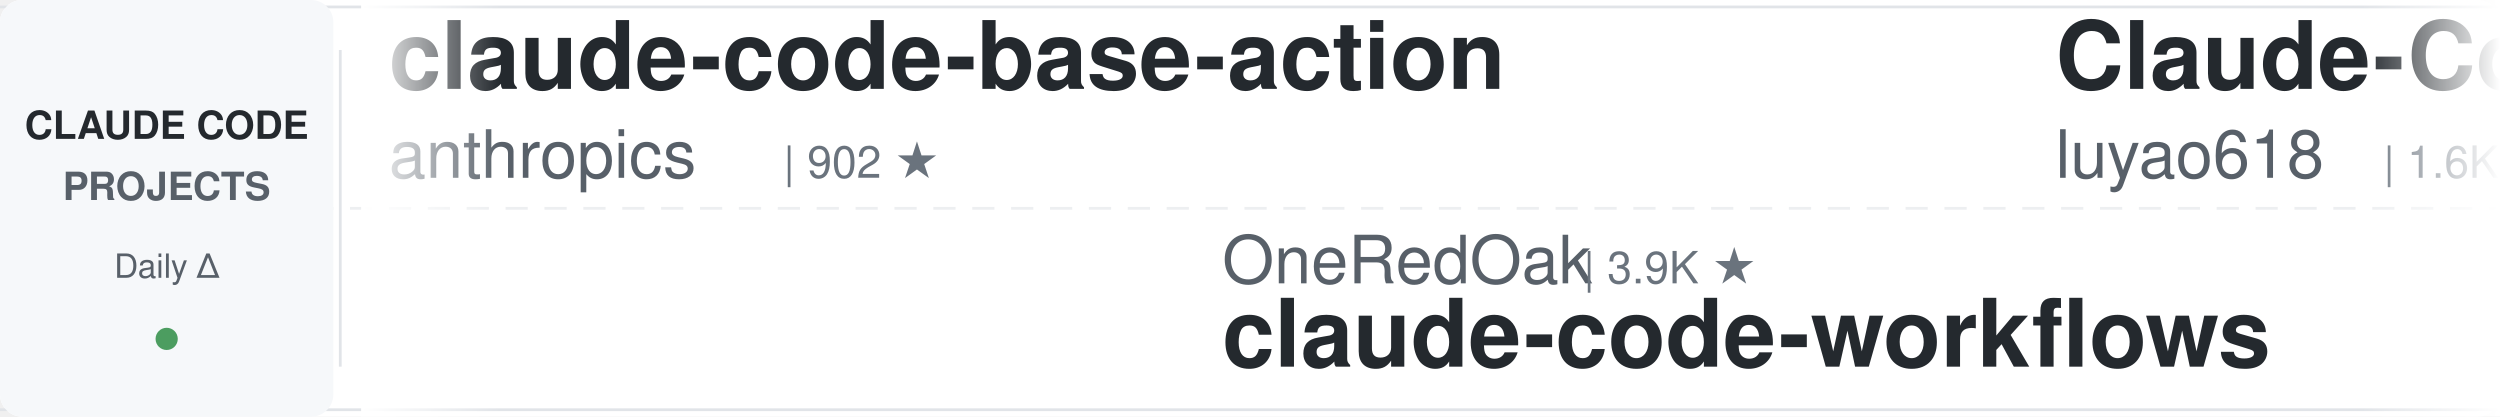
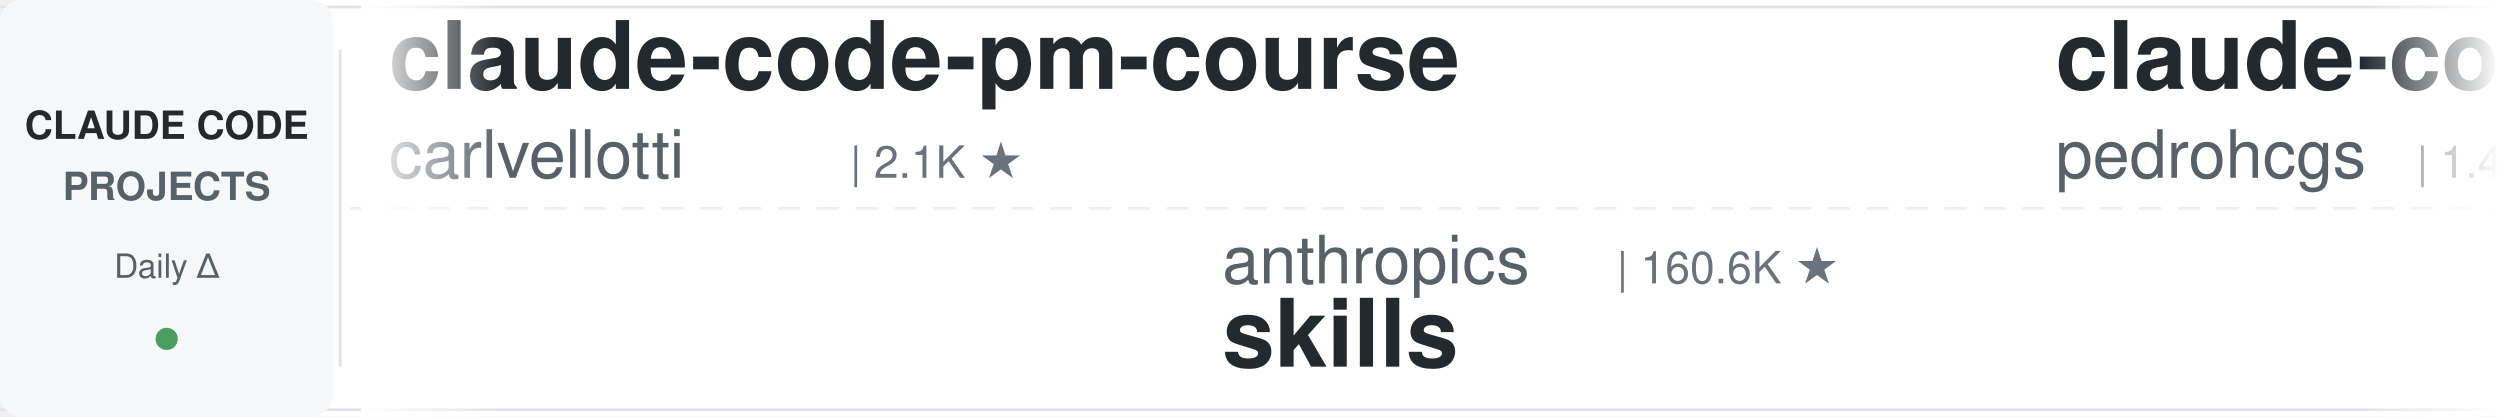
<svg xmlns="http://www.w3.org/2000/svg" width="900" height="150">
  <defs>
    <linearGradient id="leftFade" x1="0%" y1="0%" x2="100%" y2="0%">
      <stop offset="0%" style="stop-color:#ffffff;stop-opacity:1" />
      <stop offset="100%" style="stop-color:#ffffff;stop-opacity:0" />
    </linearGradient>
    <linearGradient id="rightFade" x1="0%" y1="0%" x2="100%" y2="0%">
      <stop offset="0%" style="stop-color:#ffffff;stop-opacity:0" />
      <stop offset="100%" style="stop-color:#ffffff;stop-opacity:1" />
    </linearGradient>
  </defs>
  <rect width="900" height="150" fill="#ffffff" rx="8" />
  <rect x="0" y="2" width="900" height="1" fill="#e1e4e8" />
  <rect x="0" y="147" width="900" height="1" fill="#e1e4e8" />
  <line x1="0" y1="75" x2="900" y2="75" stroke="#e1e4e8" stroke-width="1" stroke-dasharray="8 6" opacity="0.6" />
  <rect x="0" y="0" width="120" height="150" fill="#f6f8fa" rx="8" />
  <text x="60" y="50" font-family="-apple-system, BlinkMacSystemFont, 'Segoe UI', Helvetica, Arial, sans-serif" font-size="14" font-weight="600" fill="#24292e" text-anchor="middle">CLAUDE CODE</text>
  <text x="60" y="72" font-family="-apple-system, BlinkMacSystemFont, 'Segoe UI', Helvetica, Arial, sans-serif" font-size="14" font-weight="600" fill="#586069" text-anchor="middle">PROJECTS</text>
  <text x="60" y="100" font-family="-apple-system, BlinkMacSystemFont, 'Segoe UI', Helvetica, Arial, sans-serif" font-size="12" font-weight="500" fill="#586069" text-anchor="middle">Daily Δ</text>
  <circle cx="60" cy="122" r="4" fill="#22863a" opacity="0.8" />
  <rect x="122" y="18" width="1" height="114" fill="#e1e4e8" />
  <clipPath id="tickerClip">
    <rect x="130" y="0" width="770" height="150" />
  </clipPath>
  <g clip-path="url(#tickerClip)">
    <g id="tickerItems">
      <animateTransform attributeName="transform" attributeType="XML" type="translate" from="0 0" to="-3000 0" dur="54s" repeatCount="indefinite" />
      <g transform="translate(0, 0)">
-         <text x="140" y="32" font-family="-apple-system, BlinkMacSystemFont, 'Segoe UI', Helvetica, Arial, sans-serif" font-size="34" font-weight="600" fill="#24292e">claude-code-base-action</text>
-         <text x="140" y="64" font-family="-apple-system, BlinkMacSystemFont, 'Segoe UI', Helvetica, Arial, sans-serif" font-size="24" font-weight="400" fill="#586069">anthropics</text>
-         <text x="282" y="64" font-family="-apple-system, BlinkMacSystemFont, 'Segoe UI', Helvetica, Arial, sans-serif" font-size="16" font-weight="500" fill="#6a737d">| 902 ★</text>
+         <text x="140" y="32" font-family="-apple-system, BlinkMacSystemFont, 'Segoe UI', Helvetica, Arial, sans-serif" font-size="34" font-weight="600" fill="#24292e">claude-code-pm-course</text>
+         <text x="140" y="64" font-family="-apple-system, BlinkMacSystemFont, 'Segoe UI', Helvetica, Arial, sans-serif" font-size="24" font-weight="400" fill="#586069">carlvellotti</text>
+         <text x="306" y="64" font-family="-apple-system, BlinkMacSystemFont, 'Segoe UI', Helvetica, Arial, sans-serif" font-size="16" font-weight="500" fill="#6a737d">| 2.1K ★</text>
      </g>
      <g transform="translate(300, 0)">
-         <text x="140" y="102" font-family="-apple-system, BlinkMacSystemFont, 'Segoe UI', Helvetica, Arial, sans-serif" font-size="24" font-weight="400" fill="#586069">OneRedOak</text>
-         <text x="270" y="102" font-family="-apple-system, BlinkMacSystemFont, 'Segoe UI', Helvetica, Arial, sans-serif" font-size="16" font-weight="500" fill="#6a737d">| 3.9K ★</text>
-         <text x="140" y="132" font-family="-apple-system, BlinkMacSystemFont, 'Segoe UI', Helvetica, Arial, sans-serif" font-size="34" font-weight="600" fill="#24292e">claude-code-workflows</text>
+         <text x="140" y="102" font-family="-apple-system, BlinkMacSystemFont, 'Segoe UI', Helvetica, Arial, sans-serif" font-size="24" font-weight="400" fill="#586069">anthropics</text>
+         <text x="282" y="102" font-family="-apple-system, BlinkMacSystemFont, 'Segoe UI', Helvetica, Arial, sans-serif" font-size="16" font-weight="500" fill="#6a737d">| 160.6K ★</text>
+         <text x="140" y="132" font-family="-apple-system, BlinkMacSystemFont, 'Segoe UI', Helvetica, Arial, sans-serif" font-size="34" font-weight="600" fill="#24292e">skills</text>
      </g>
      <g transform="translate(600, 0)">
+         <text x="140" y="32" font-family="-apple-system, BlinkMacSystemFont, 'Segoe UI', Helvetica, Arial, sans-serif" font-size="34" font-weight="600" fill="#24292e">claude-code-my-workflow</text>
+         <text x="140" y="64" font-family="-apple-system, BlinkMacSystemFont, 'Segoe UI', Helvetica, Arial, sans-serif" font-size="24" font-weight="400" fill="#586069">pedrohcgs</text>
+         <text x="270" y="64" font-family="-apple-system, BlinkMacSystemFont, 'Segoe UI', Helvetica, Arial, sans-serif" font-size="16" font-weight="500" fill="#6a737d">| 1.4K ★</text>
+       </g>
+       <g transform="translate(900, 0)">
+         <text x="140" y="102" font-family="-apple-system, BlinkMacSystemFont, 'Segoe UI', Helvetica, Arial, sans-serif" font-size="24" font-weight="400" fill="#586069">Chachamaru127</text>
+         <text x="318" y="102" font-family="-apple-system, BlinkMacSystemFont, 'Segoe UI', Helvetica, Arial, sans-serif" font-size="16" font-weight="500" fill="#6a737d">| 3.0K ★</text>
+         <text x="140" y="132" font-family="-apple-system, BlinkMacSystemFont, 'Segoe UI', Helvetica, Arial, sans-serif" font-size="34" font-weight="600" fill="#24292e">claude-code-harness</text>
+       </g>
+       <g transform="translate(1200, 0)">
        <text x="140" y="32" font-family="-apple-system, BlinkMacSystemFont, 'Segoe UI', Helvetica, Arial, sans-serif" font-size="34" font-weight="600" fill="#24292e">Claude-Code-Source-Study</text>
        <text x="140" y="64" font-family="-apple-system, BlinkMacSystemFont, 'Segoe UI', Helvetica, Arial, sans-serif" font-size="24" font-weight="400" fill="#586069">luyao618</text>
        <text x="258" y="64" font-family="-apple-system, BlinkMacSystemFont, 'Segoe UI', Helvetica, Arial, sans-serif" font-size="16" font-weight="500" fill="#6a737d">| 1.6K ★</text>
      </g>
-       <g transform="translate(900, 0)">
-         <text x="140" y="102" font-family="-apple-system, BlinkMacSystemFont, 'Segoe UI', Helvetica, Arial, sans-serif" font-size="24" font-weight="400" fill="#586069">huangjia2019</text>
-         <text x="306" y="102" font-family="-apple-system, BlinkMacSystemFont, 'Segoe UI', Helvetica, Arial, sans-serif" font-size="16" font-weight="500" fill="#6a737d">| 969 ★</text>
-         <text x="140" y="132" font-family="-apple-system, BlinkMacSystemFont, 'Segoe UI', Helvetica, Arial, sans-serif" font-size="34" font-weight="600" fill="#24292e">claude-code-engineering</text>
-       </g>
-       <g transform="translate(1200, 0)">
-         <text x="140" y="32" font-family="-apple-system, BlinkMacSystemFont, 'Segoe UI', Helvetica, Arial, sans-serif" font-size="34" font-weight="600" fill="#24292e">claude-code-hub</text>
-         <text x="140" y="64" font-family="-apple-system, BlinkMacSystemFont, 'Segoe UI', Helvetica, Arial, sans-serif" font-size="24" font-weight="400" fill="#586069">ding113</text>
-         <text x="246" y="64" font-family="-apple-system, BlinkMacSystemFont, 'Segoe UI', Helvetica, Arial, sans-serif" font-size="16" font-weight="500" fill="#6a737d">| 3.2K ★</text>
-       </g>
      <g transform="translate(1500, 0)">
-         <text x="140" y="102" font-family="-apple-system, BlinkMacSystemFont, 'Segoe UI', Helvetica, Arial, sans-serif" font-size="24" font-weight="400" fill="#586069">centminmod</text>
-         <text x="282" y="102" font-family="-apple-system, BlinkMacSystemFont, 'Segoe UI', Helvetica, Arial, sans-serif" font-size="16" font-weight="500" fill="#6a737d">| 2.5K ★</text>
-         <text x="140" y="132" font-family="-apple-system, BlinkMacSystemFont, 'Segoe UI', Helvetica, Arial, sans-serif" font-size="34" font-weight="600" fill="#24292e">my-claude-code-setup</text>
+         <text x="140" y="102" font-family="-apple-system, BlinkMacSystemFont, 'Segoe UI', Helvetica, Arial, sans-serif" font-size="24" font-weight="400" fill="#586069">andrew-kramer-inno</text>
+         <text x="378" y="102" font-family="-apple-system, BlinkMacSystemFont, 'Segoe UI', Helvetica, Arial, sans-serif" font-size="16" font-weight="500" fill="#6a737d">| 594 ★</text>
+         <text x="140" y="132" font-family="-apple-system, BlinkMacSystemFont, 'Segoe UI', Helvetica, Arial, sans-serif" font-size="34" font-weight="600" fill="#24292e">claude-code-source-build</text>
      </g>
      <g transform="translate(1800, 0)">
-         <text x="140" y="32" font-family="-apple-system, BlinkMacSystemFont, 'Segoe UI', Helvetica, Arial, sans-serif" font-size="34" font-weight="600" fill="#24292e">claude-code-rust</text>
-         <text x="140" y="64" font-family="-apple-system, BlinkMacSystemFont, 'Segoe UI', Helvetica, Arial, sans-serif" font-size="24" font-weight="400" fill="#586069">lorryjovens-hub</text>
-         <text x="342" y="64" font-family="-apple-system, BlinkMacSystemFont, 'Segoe UI', Helvetica, Arial, sans-serif" font-size="16" font-weight="500" fill="#6a737d">| 1.7K ★</text>
+         <text x="140" y="32" font-family="-apple-system, BlinkMacSystemFont, 'Segoe UI', Helvetica, Arial, sans-serif" font-size="34" font-weight="600" fill="#24292e">CLIProxyAPI</text>
+         <text x="140" y="64" font-family="-apple-system, BlinkMacSystemFont, 'Segoe UI', Helvetica, Arial, sans-serif" font-size="24" font-weight="400" fill="#586069">router-for-me</text>
+         <text x="318" y="64" font-family="-apple-system, BlinkMacSystemFont, 'Segoe UI', Helvetica, Arial, sans-serif" font-size="16" font-weight="500" fill="#6a737d">| 41.1K ★</text>
      </g>
      <g transform="translate(2100, 0)">
-         <text x="140" y="102" font-family="-apple-system, BlinkMacSystemFont, 'Segoe UI', Helvetica, Arial, sans-serif" font-size="24" font-weight="400" fill="#586069">frankbria</text>
-         <text x="270" y="102" font-family="-apple-system, BlinkMacSystemFont, 'Segoe UI', Helvetica, Arial, sans-serif" font-size="16" font-weight="500" fill="#6a737d">| 9.5K ★</text>
-         <text x="140" y="132" font-family="-apple-system, BlinkMacSystemFont, 'Segoe UI', Helvetica, Arial, sans-serif" font-size="34" font-weight="600" fill="#24292e">ralph-claude-code</text>
+         <text x="140" y="102" font-family="-apple-system, BlinkMacSystemFont, 'Segoe UI', Helvetica, Arial, sans-serif" font-size="24" font-weight="400" fill="#586069">jeremylongshore</text>
+         <text x="342" y="102" font-family="-apple-system, BlinkMacSystemFont, 'Segoe UI', Helvetica, Arial, sans-serif" font-size="16" font-weight="500" fill="#6a737d">| 2.5K ★</text>
+         <text x="140" y="132" font-family="-apple-system, BlinkMacSystemFont, 'Segoe UI', Helvetica, Arial, sans-serif" font-size="34" font-weight="600" fill="#24292e">claude-code-plugins-plus...</text>
      </g>
      <g transform="translate(2400, 0)">
-         <text x="140" y="32" font-family="-apple-system, BlinkMacSystemFont, 'Segoe UI', Helvetica, Arial, sans-serif" font-size="34" font-weight="600" fill="#24292e">skills</text>
-         <text x="140" y="64" font-family="-apple-system, BlinkMacSystemFont, 'Segoe UI', Helvetica, Arial, sans-serif" font-size="24" font-weight="400" fill="#586069">anthropics</text>
-         <text x="282" y="64" font-family="-apple-system, BlinkMacSystemFont, 'Segoe UI', Helvetica, Arial, sans-serif" font-size="16" font-weight="500" fill="#6a737d">| 160.6K ★</text>
+         <text x="140" y="32" font-family="-apple-system, BlinkMacSystemFont, 'Segoe UI', Helvetica, Arial, sans-serif" font-size="34" font-weight="600" fill="#24292e">claude-code-proxy</text>
+         <text x="140" y="64" font-family="-apple-system, BlinkMacSystemFont, 'Segoe UI', Helvetica, Arial, sans-serif" font-size="24" font-weight="400" fill="#586069">fuergaosi233</text>
+         <text x="306" y="64" font-family="-apple-system, BlinkMacSystemFont, 'Segoe UI', Helvetica, Arial, sans-serif" font-size="16" font-weight="500" fill="#6a737d">| 2.7K ★</text>
      </g>
      <g transform="translate(2700, 0)">
-         <text x="140" y="102" font-family="-apple-system, BlinkMacSystemFont, 'Segoe UI', Helvetica, Arial, sans-serif" font-size="24" font-weight="400" fill="#586069">Donchitos</text>
-         <text x="270" y="102" font-family="-apple-system, BlinkMacSystemFont, 'Segoe UI', Helvetica, Arial, sans-serif" font-size="16" font-weight="500" fill="#6a737d">| 22.9K ★</text>
-         <text x="140" y="132" font-family="-apple-system, BlinkMacSystemFont, 'Segoe UI', Helvetica, Arial, sans-serif" font-size="34" font-weight="600" fill="#24292e">Claude-Code-Game-Studios</text>
+         <text x="140" y="102" font-family="-apple-system, BlinkMacSystemFont, 'Segoe UI', Helvetica, Arial, sans-serif" font-size="24" font-weight="400" fill="#586069">JrCx7scC</text>
+         <text x="258" y="102" font-family="-apple-system, BlinkMacSystemFont, 'Segoe UI', Helvetica, Arial, sans-serif" font-size="16" font-weight="500" fill="#6a737d">| 371 ★</text>
+         <text x="140" y="132" font-family="-apple-system, BlinkMacSystemFont, 'Segoe UI', Helvetica, Arial, sans-serif" font-size="34" font-weight="600" fill="#24292e">claude-code-source</text>
      </g>
      <g transform="translate(3000, 0)">
-         <text x="140" y="32" font-family="-apple-system, BlinkMacSystemFont, 'Segoe UI', Helvetica, Arial, sans-serif" font-size="34" font-weight="600" fill="#24292e">claude-code-base-action</text>
-         <text x="140" y="64" font-family="-apple-system, BlinkMacSystemFont, 'Segoe UI', Helvetica, Arial, sans-serif" font-size="24" font-weight="400" fill="#586069">anthropics</text>
-         <text x="282" y="64" font-family="-apple-system, BlinkMacSystemFont, 'Segoe UI', Helvetica, Arial, sans-serif" font-size="16" font-weight="500" fill="#6a737d">| 902 ★</text>
+         <text x="140" y="32" font-family="-apple-system, BlinkMacSystemFont, 'Segoe UI', Helvetica, Arial, sans-serif" font-size="34" font-weight="600" fill="#24292e">claude-code-pm-course</text>
+         <text x="140" y="64" font-family="-apple-system, BlinkMacSystemFont, 'Segoe UI', Helvetica, Arial, sans-serif" font-size="24" font-weight="400" fill="#586069">carlvellotti</text>
+         <text x="306" y="64" font-family="-apple-system, BlinkMacSystemFont, 'Segoe UI', Helvetica, Arial, sans-serif" font-size="16" font-weight="500" fill="#6a737d">| 2.1K ★</text>
      </g>
      <g transform="translate(3300, 0)">
-         <text x="140" y="102" font-family="-apple-system, BlinkMacSystemFont, 'Segoe UI', Helvetica, Arial, sans-serif" font-size="24" font-weight="400" fill="#586069">OneRedOak</text>
-         <text x="270" y="102" font-family="-apple-system, BlinkMacSystemFont, 'Segoe UI', Helvetica, Arial, sans-serif" font-size="16" font-weight="500" fill="#6a737d">| 3.9K ★</text>
-         <text x="140" y="132" font-family="-apple-system, BlinkMacSystemFont, 'Segoe UI', Helvetica, Arial, sans-serif" font-size="34" font-weight="600" fill="#24292e">claude-code-workflows</text>
+         <text x="140" y="102" font-family="-apple-system, BlinkMacSystemFont, 'Segoe UI', Helvetica, Arial, sans-serif" font-size="24" font-weight="400" fill="#586069">anthropics</text>
+         <text x="282" y="102" font-family="-apple-system, BlinkMacSystemFont, 'Segoe UI', Helvetica, Arial, sans-serif" font-size="16" font-weight="500" fill="#6a737d">| 160.6K ★</text>
+         <text x="140" y="132" font-family="-apple-system, BlinkMacSystemFont, 'Segoe UI', Helvetica, Arial, sans-serif" font-size="34" font-weight="600" fill="#24292e">skills</text>
      </g>
      <g transform="translate(3600, 0)">
-         <text x="140" y="32" font-family="-apple-system, BlinkMacSystemFont, 'Segoe UI', Helvetica, Arial, sans-serif" font-size="34" font-weight="600" fill="#24292e">Claude-Code-Source-Study</text>
-         <text x="140" y="64" font-family="-apple-system, BlinkMacSystemFont, 'Segoe UI', Helvetica, Arial, sans-serif" font-size="24" font-weight="400" fill="#586069">luyao618</text>
-         <text x="258" y="64" font-family="-apple-system, BlinkMacSystemFont, 'Segoe UI', Helvetica, Arial, sans-serif" font-size="16" font-weight="500" fill="#6a737d">| 1.6K ★</text>
+         <text x="140" y="32" font-family="-apple-system, BlinkMacSystemFont, 'Segoe UI', Helvetica, Arial, sans-serif" font-size="34" font-weight="600" fill="#24292e">claude-code-my-workflow</text>
+         <text x="140" y="64" font-family="-apple-system, BlinkMacSystemFont, 'Segoe UI', Helvetica, Arial, sans-serif" font-size="24" font-weight="400" fill="#586069">pedrohcgs</text>
+         <text x="270" y="64" font-family="-apple-system, BlinkMacSystemFont, 'Segoe UI', Helvetica, Arial, sans-serif" font-size="16" font-weight="500" fill="#6a737d">| 1.4K ★</text>
      </g>
      <g transform="translate(3900, 0)">
-         <text x="140" y="102" font-family="-apple-system, BlinkMacSystemFont, 'Segoe UI', Helvetica, Arial, sans-serif" font-size="24" font-weight="400" fill="#586069">huangjia2019</text>
-         <text x="306" y="102" font-family="-apple-system, BlinkMacSystemFont, 'Segoe UI', Helvetica, Arial, sans-serif" font-size="16" font-weight="500" fill="#6a737d">| 969 ★</text>
-         <text x="140" y="132" font-family="-apple-system, BlinkMacSystemFont, 'Segoe UI', Helvetica, Arial, sans-serif" font-size="34" font-weight="600" fill="#24292e">claude-code-engineering</text>
+         <text x="140" y="102" font-family="-apple-system, BlinkMacSystemFont, 'Segoe UI', Helvetica, Arial, sans-serif" font-size="24" font-weight="400" fill="#586069">Chachamaru127</text>
+         <text x="318" y="102" font-family="-apple-system, BlinkMacSystemFont, 'Segoe UI', Helvetica, Arial, sans-serif" font-size="16" font-weight="500" fill="#6a737d">| 3.0K ★</text>
+         <text x="140" y="132" font-family="-apple-system, BlinkMacSystemFont, 'Segoe UI', Helvetica, Arial, sans-serif" font-size="34" font-weight="600" fill="#24292e">claude-code-harness</text>
      </g>
    </g>
  </g>
  <rect x="130" y="0" width="50" height="150" fill="url(#leftFade)" />
  <rect x="850" y="0" width="50" height="150" fill="url(#rightFade)" />
</svg>
